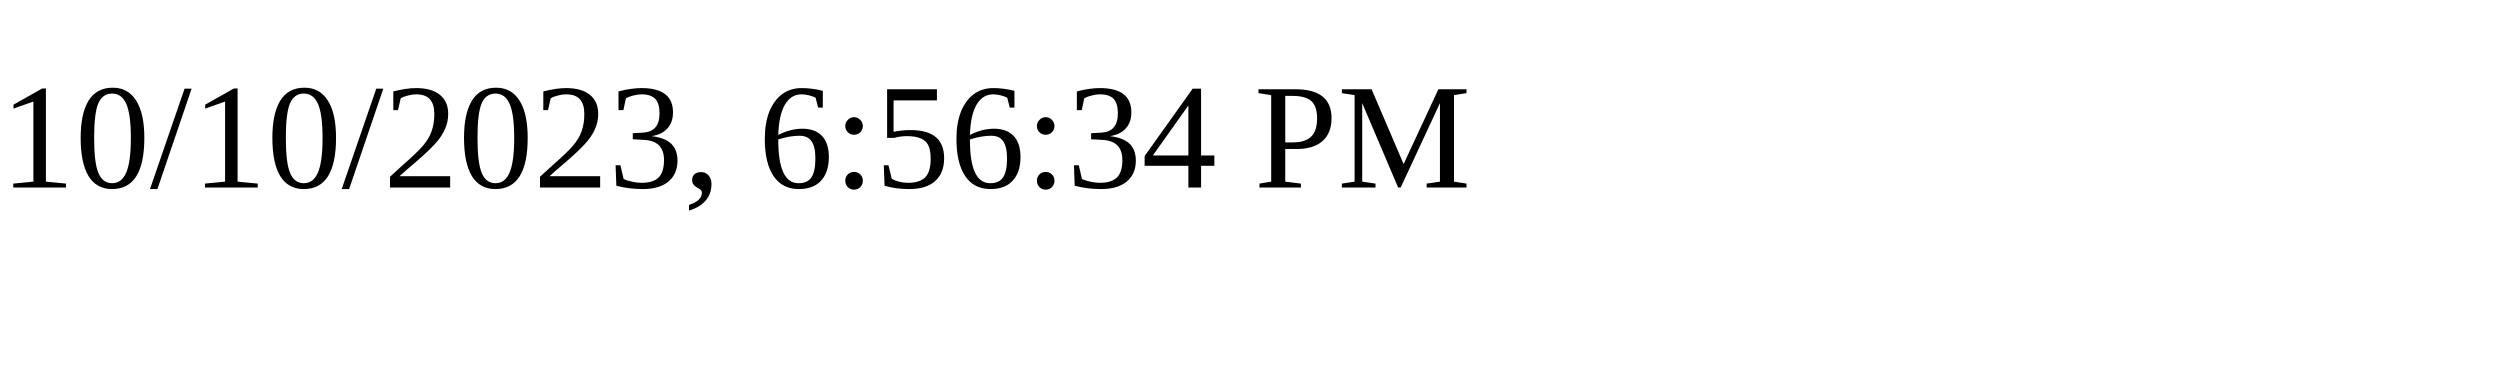
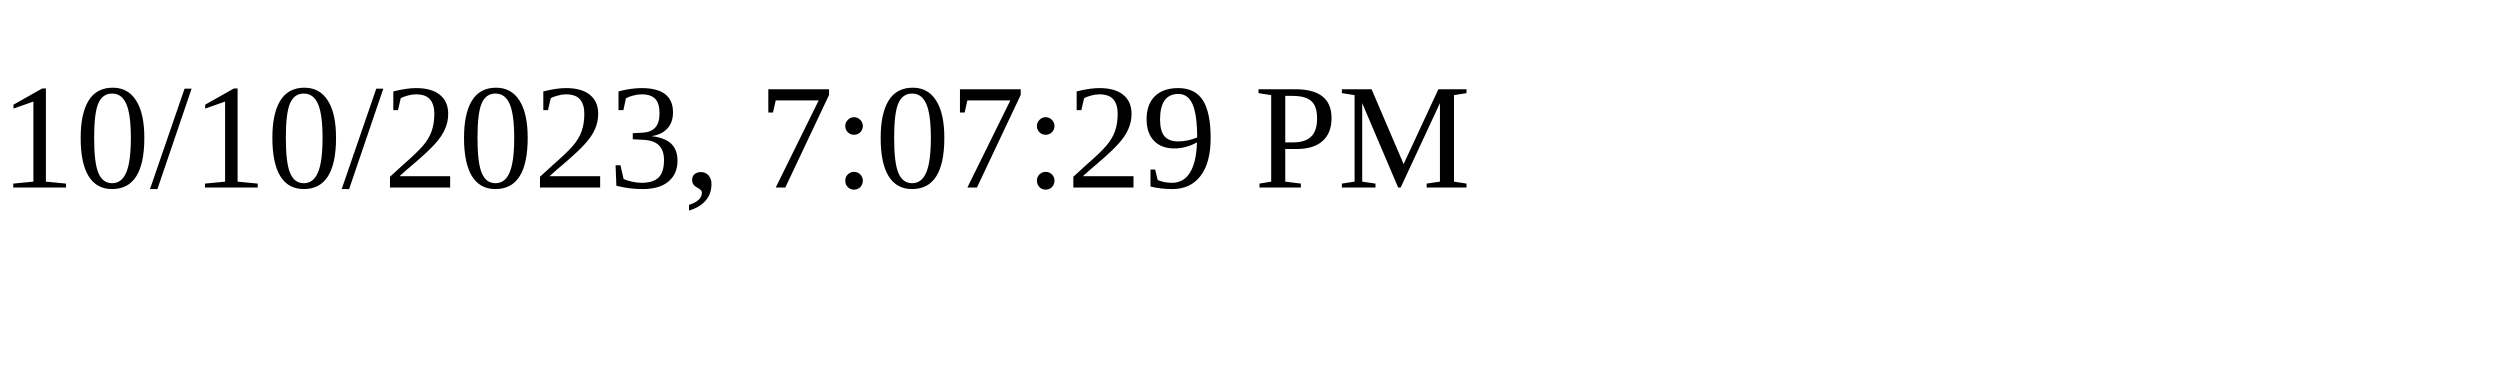
<svg xmlns="http://www.w3.org/2000/svg" height="30" width="200">
-   <text x="0" y="15">10/10/2023, 6:56:34 PM</text>
+   <text x="0" y="15">10/10/2023, 7:07:29 PM</text>
</svg>
